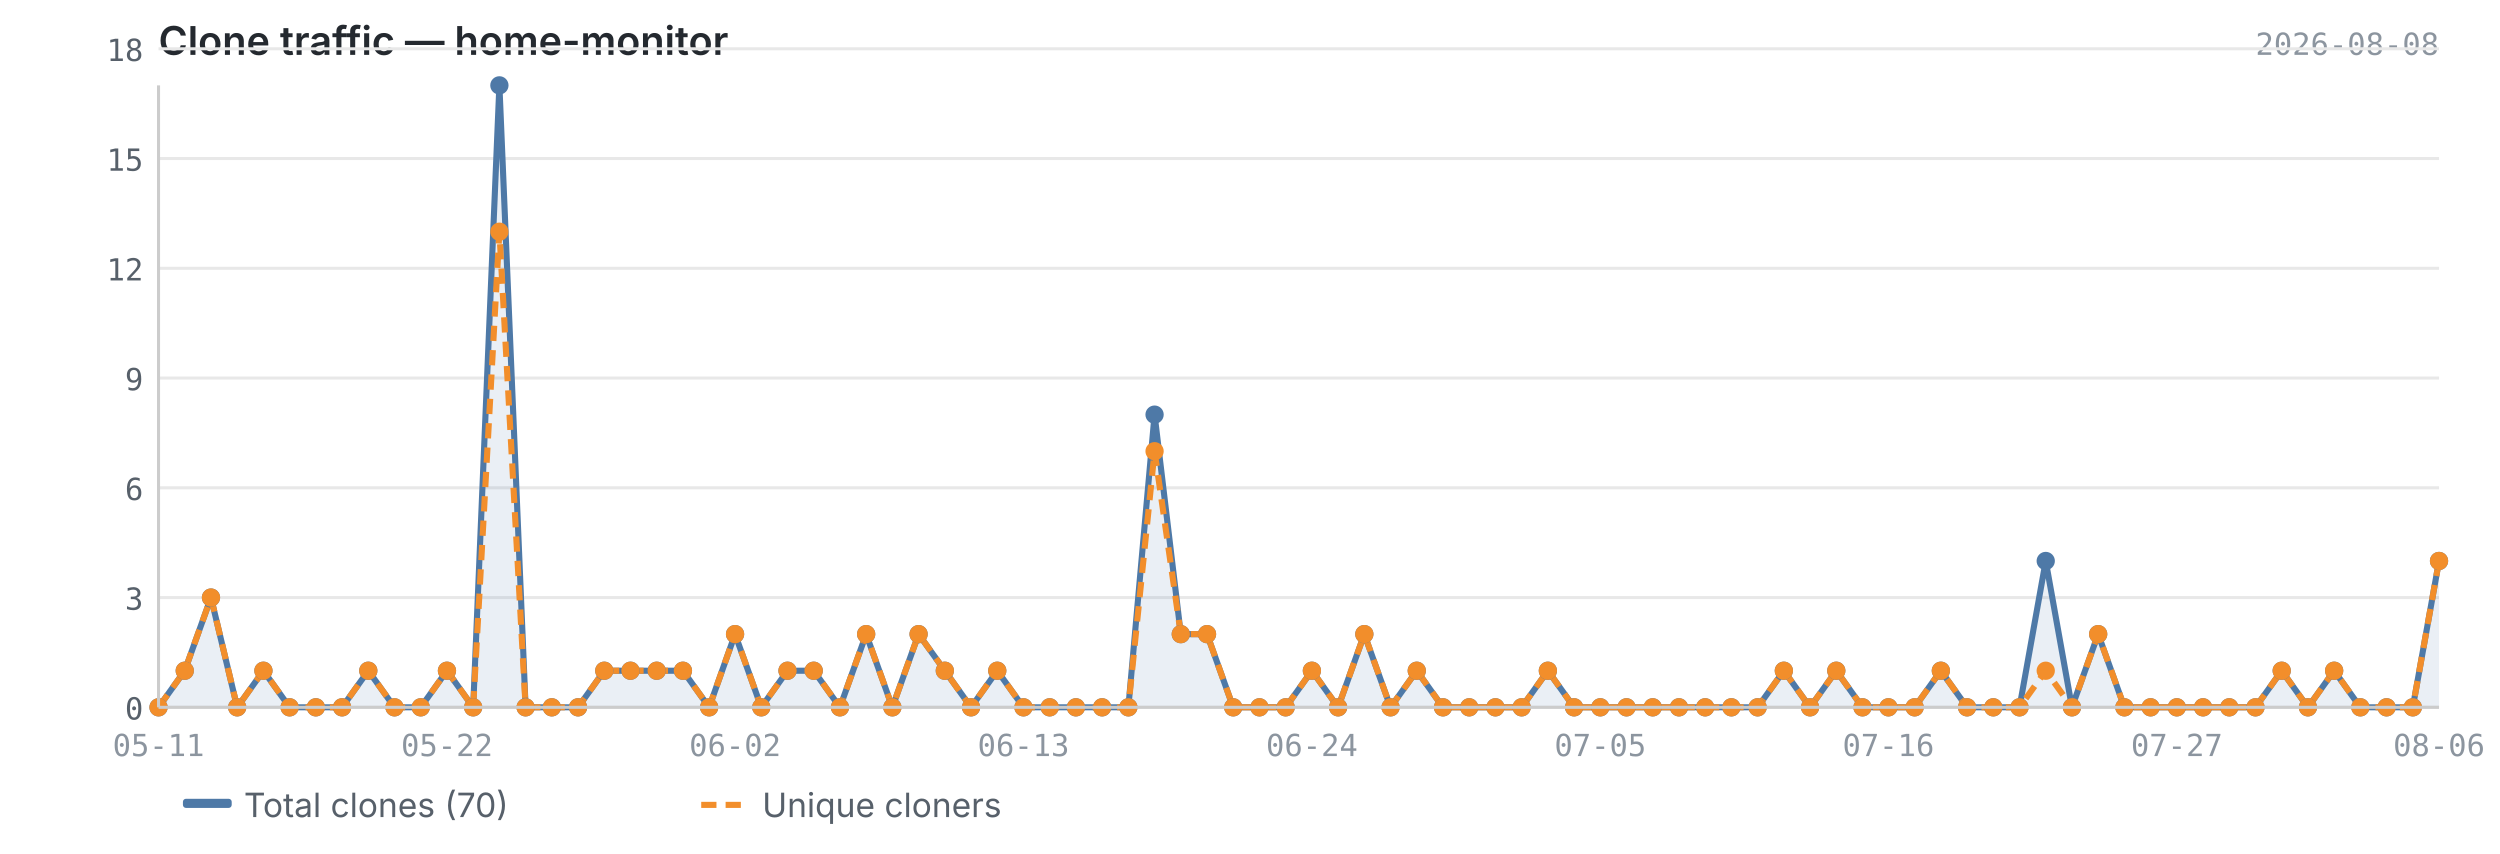
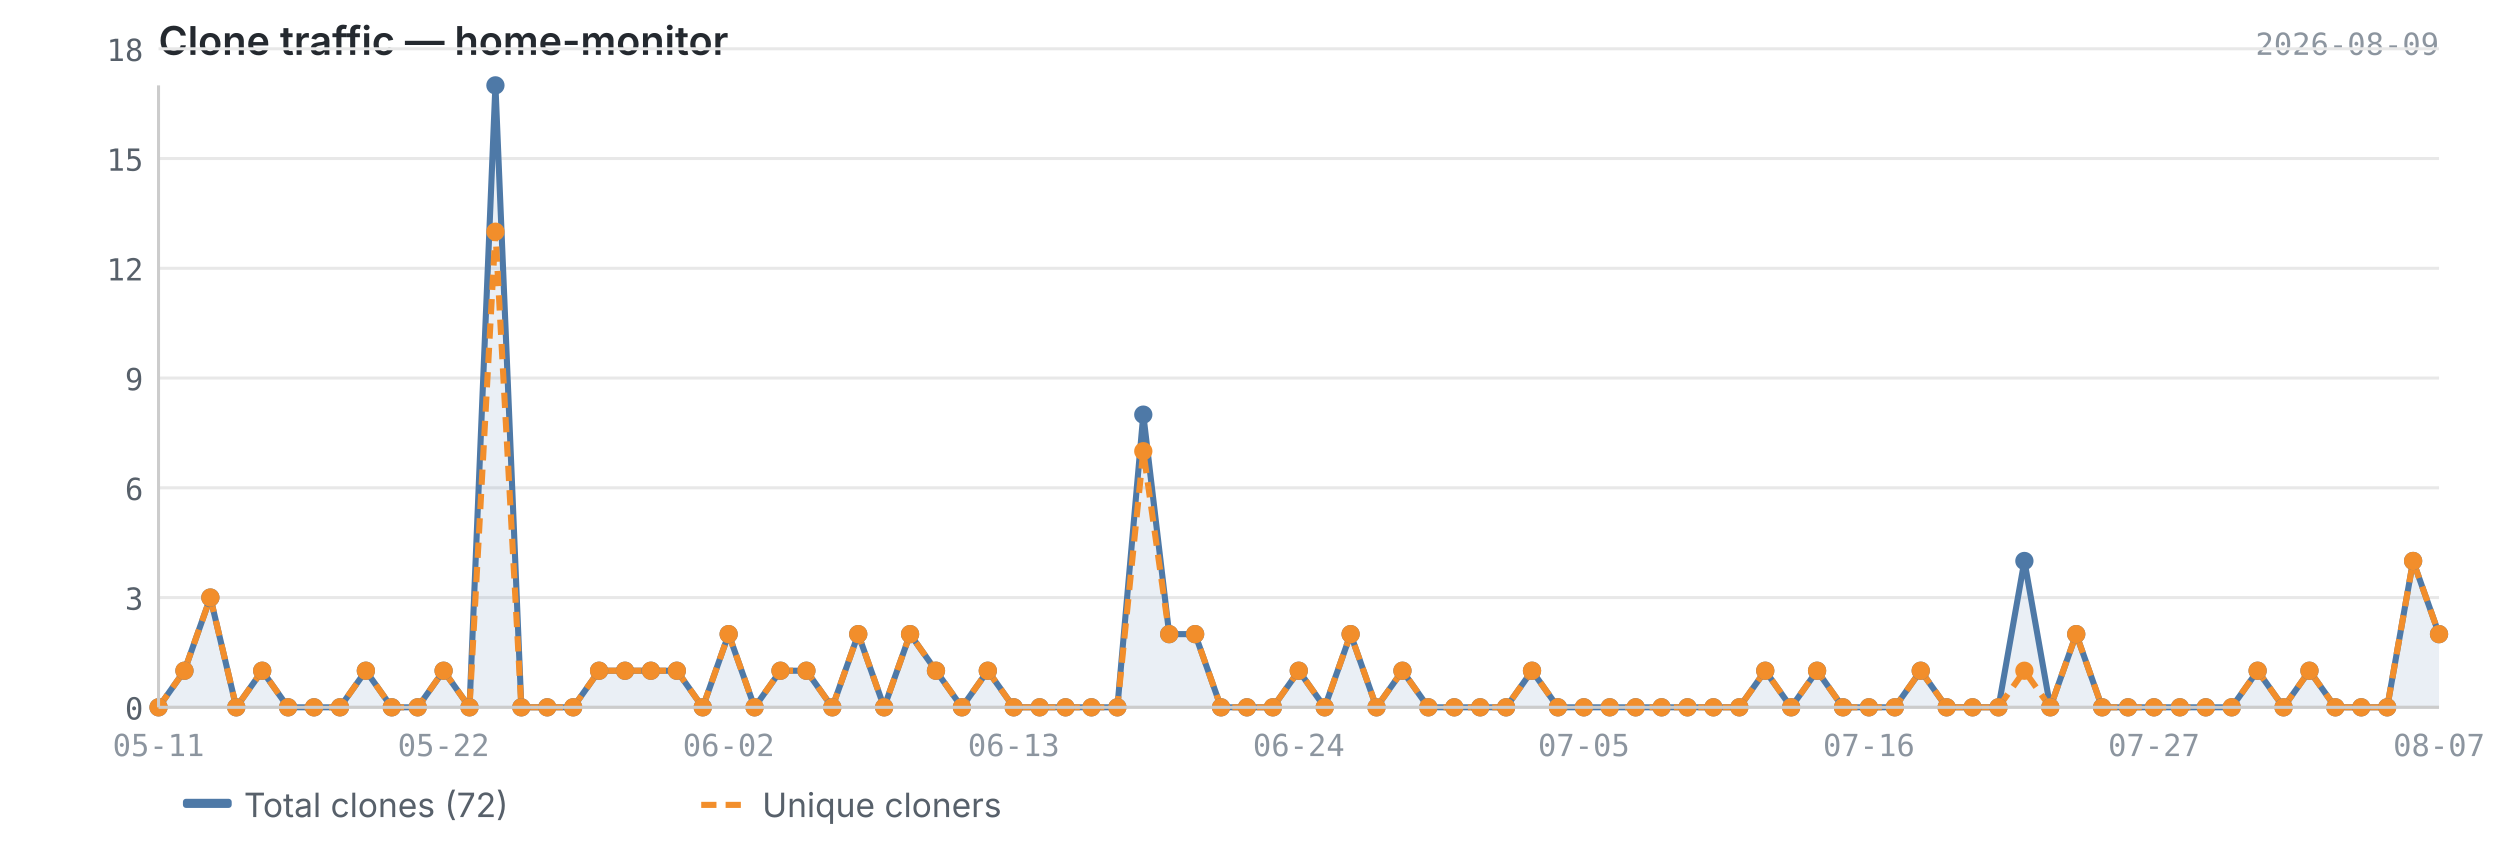
<svg xmlns="http://www.w3.org/2000/svg" viewBox="0 0 820 280" width="820" height="280">
  <text x="52" y="18" font-size="13" font-weight="600" fill="#24292f" font-family="-apple-system, BlinkMacSystemFont, 'Segoe UI', sans-serif">Clone traffic — home-monitor</text>
-   <text x="800" y="18" font-size="10" fill="#8c959f" font-family="ui-monospace, SFMono-Regular, 'SF Mono', Menlo, monospace" text-anchor="end">2026-08-08</text>
+   <text x="800" y="18" font-size="10" fill="#8c959f" font-family="ui-monospace, SFMono-Regular, 'SF Mono', Menlo, monospace" text-anchor="end">2026-08-09</text>
  <line x1="52" y1="232.0" x2="800" y2="232.0" stroke="#e8e8e8" stroke-width="1" />
  <line x1="52" y1="196.0" x2="800" y2="196.0" stroke="#e8e8e8" stroke-width="1" />
  <line x1="52" y1="160.0" x2="800" y2="160.0" stroke="#e8e8e8" stroke-width="1" />
  <line x1="52" y1="124.0" x2="800" y2="124.0" stroke="#e8e8e8" stroke-width="1" />
  <line x1="52" y1="88.0" x2="800" y2="88.0" stroke="#e8e8e8" stroke-width="1" />
  <line x1="52" y1="52.0" x2="800" y2="52.0" stroke="#e8e8e8" stroke-width="1" />
  <line x1="52" y1="16.0" x2="800" y2="16.0" stroke="#e8e8e8" stroke-width="1" />
-   <path d="M52.0,232.0 L52.0,232.0 L60.6,220.0 L69.2,196.0 L77.8,232.0 L86.4,220.0 L95.0,232.0 L103.6,232.0 L112.2,232.0 L120.8,220.0 L129.4,232.0 L138.0,232.0 L146.6,220.0 L155.2,232.0 L163.8,28.0 L172.4,232.0 L181.0,232.0 L189.6,232.0 L198.2,220.0 L206.8,220.0 L215.4,220.0 L224.0,220.0 L232.6,232.0 L241.1,208.0 L249.7,232.0 L258.3,220.0 L266.9,220.0 L275.5,232.0 L284.1,208.0 L292.7,232.0 L301.3,208.0 L309.9,220.0 L318.5,232.0 L327.1,220.0 L335.7,232.0 L344.3,232.0 L352.9,232.0 L361.5,232.0 L370.1,232.0 L378.7,136.0 L387.3,208.0 L395.9,208.0 L404.5,232.0 L413.1,232.0 L421.7,232.0 L430.3,220.0 L438.9,232.0 L447.5,208.0 L456.1,232.0 L464.7,220.0 L473.3,232.0 L481.9,232.0 L490.5,232.0 L499.1,232.0 L507.7,220.0 L516.3,232.0 L524.9,232.0 L533.5,232.0 L542.1,232.0 L550.7,232.0 L559.3,232.0 L567.9,232.0 L576.5,232.0 L585.1,220.0 L593.7,232.0 L602.3,220.0 L610.9,232.0 L619.4,232.0 L628.0,232.0 L636.6,220.0 L645.2,232.0 L653.8,232.0 L662.4,232.0 L671.0,184.0 L679.6,232.0 L688.2,208.0 L696.8,232.0 L705.4,232.0 L714.0,232.0 L722.6,232.0 L731.2,232.0 L739.8,232.0 L748.4,220.0 L757.0,232.0 L765.6,220.0 L774.2,232.0 L782.8,232.0 L791.4,232.0 L800.0,184.0 L800.0,232.0 L52.0,232.0Z" fill="#4e79a7" opacity="0.12" />
-   <polyline points="52.0,232.0 60.6,220.0 69.2,196.0 77.8,232.0 86.4,220.0 95.0,232.0 103.6,232.0 112.2,232.0 120.8,220.0 129.4,232.0 138.0,232.0 146.6,220.0 155.2,232.0 163.8,28.0 172.4,232.0 181.0,232.0 189.6,232.0 198.2,220.0 206.8,220.0 215.4,220.0 224.0,220.0 232.6,232.0 241.1,208.0 249.7,232.0 258.3,220.0 266.9,220.0 275.5,232.0 284.1,208.0 292.7,232.0 301.3,208.0 309.9,220.0 318.5,232.0 327.1,220.0 335.7,232.0 344.3,232.0 352.9,232.0 361.5,232.0 370.1,232.0 378.7,136.0 387.3,208.0 395.9,208.0 404.5,232.0 413.1,232.0 421.7,232.0 430.3,220.0 438.9,232.0 447.5,208.0 456.1,232.0 464.7,220.0 473.3,232.0 481.9,232.0 490.5,232.0 499.1,232.0 507.7,220.0 516.3,232.0 524.9,232.0 533.5,232.0 542.1,232.0 550.7,232.0 559.3,232.0 567.9,232.0 576.5,232.0 585.1,220.0 593.7,232.0 602.3,220.0 610.9,232.0 619.4,232.0 628.0,232.0 636.6,220.0 645.2,232.0 653.8,232.0 662.4,232.0 671.0,184.0 679.6,232.0 688.2,208.0 696.8,232.0 705.4,232.0 714.0,232.0 722.6,232.0 731.2,232.0 739.8,232.0 748.4,220.0 757.0,232.0 765.6,220.0 774.2,232.0 782.8,232.0 791.4,232.0 800.0,184.0" fill="none" stroke="#4e79a7" stroke-width="2" stroke-linejoin="round" />
-   <polyline points="52.0,232.0 60.6,220.0 69.2,196.0 77.8,232.0 86.4,220.0 95.0,232.0 103.6,232.0 112.2,232.0 120.8,220.0 129.4,232.0 138.0,232.0 146.6,220.0 155.2,232.0 163.8,76.0 172.4,232.0 181.0,232.0 189.6,232.0 198.2,220.0 206.8,220.0 215.4,220.0 224.0,220.0 232.6,232.0 241.1,208.0 249.7,232.0 258.3,220.0 266.9,220.0 275.5,232.0 284.1,208.0 292.7,232.0 301.3,208.0 309.9,220.0 318.5,232.0 327.1,220.0 335.7,232.0 344.3,232.0 352.9,232.0 361.5,232.0 370.1,232.0 378.7,148.0 387.3,208.0 395.9,208.0 404.5,232.0 413.1,232.0 421.7,232.0 430.3,220.0 438.9,232.0 447.5,208.0 456.1,232.0 464.7,220.0 473.3,232.0 481.9,232.0 490.5,232.0 499.1,232.0 507.7,220.0 516.3,232.0 524.9,232.0 533.5,232.0 542.1,232.0 550.7,232.0 559.3,232.0 567.9,232.0 576.5,232.0 585.1,220.0 593.7,232.0 602.3,220.0 610.9,232.0 619.4,232.0 628.0,232.0 636.6,220.0 645.2,232.0 653.8,232.0 662.4,232.0 671.0,220.0 679.6,232.0 688.2,208.0 696.8,232.0 705.4,232.0 714.0,232.0 722.6,232.0 731.2,232.0 739.8,232.0 748.4,220.0 757.0,232.0 765.6,220.0 774.2,232.0 782.8,232.0 791.4,232.0 800.0,184.0" fill="none" stroke="#f28e2b" stroke-width="2" stroke-linejoin="round" stroke-dasharray="5,3" />
+   <path d="M52.0,232.0 L52.0,232.0 L60.5,220.0 L69.0,196.0 L77.5,232.0 L86.0,220.0 L94.5,232.0 L103.0,232.0 L111.5,232.0 L120.0,220.0 L128.5,232.0 L137.0,232.0 L145.5,220.0 L154.0,232.0 L162.5,28.0 L171.0,232.0 L179.5,232.0 L188.0,232.0 L196.5,220.0 L205.0,220.0 L213.5,220.0 L222.0,220.0 L230.5,232.0 L239.0,208.0 L247.5,232.0 L256.0,220.0 L264.5,220.0 L273.0,232.0 L281.5,208.0 L290.0,232.0 L298.5,208.0 L307.0,220.0 L315.5,232.0 L324.0,220.0 L332.5,232.0 L341.0,232.0 L349.5,232.0 L358.0,232.0 L366.5,232.0 L375.0,136.0 L383.5,208.0 L392.0,208.0 L400.5,232.0 L409.0,232.0 L417.5,232.0 L426.0,220.0 L434.5,232.0 L443.0,208.0 L451.5,232.0 L460.0,220.0 L468.5,232.0 L477.0,232.0 L485.5,232.0 L494.0,232.0 L502.5,220.0 L511.0,232.0 L519.5,232.0 L528.0,232.0 L536.5,232.0 L545.0,232.0 L553.5,232.0 L562.0,232.0 L570.5,232.0 L579.0,220.0 L587.5,232.0 L596.0,220.0 L604.5,232.0 L613.0,232.0 L621.5,232.0 L630.0,220.0 L638.5,232.0 L647.0,232.0 L655.5,232.0 L664.0,184.0 L672.5,232.0 L681.0,208.0 L689.5,232.0 L698.0,232.0 L706.5,232.0 L715.0,232.0 L723.5,232.0 L732.0,232.0 L740.5,220.0 L749.0,232.0 L757.5,220.0 L766.0,232.0 L774.5,232.0 L783.0,232.0 L791.5,184.0 L800.0,208.0 L800.0,232.0 L52.0,232.0Z" fill="#4e79a7" opacity="0.12" />
+   <polyline points="52.0,232.0 60.5,220.0 69.0,196.0 77.5,232.0 86.0,220.0 94.5,232.0 103.0,232.0 111.5,232.0 120.0,220.0 128.5,232.0 137.0,232.0 145.5,220.0 154.0,232.0 162.5,28.0 171.0,232.0 179.5,232.0 188.0,232.0 196.5,220.0 205.0,220.0 213.5,220.0 222.0,220.0 230.5,232.0 239.0,208.0 247.5,232.0 256.0,220.0 264.5,220.0 273.0,232.0 281.5,208.0 290.0,232.0 298.5,208.0 307.0,220.0 315.5,232.0 324.0,220.0 332.5,232.0 341.0,232.0 349.5,232.0 358.0,232.0 366.5,232.0 375.0,136.0 383.5,208.0 392.0,208.0 400.5,232.0 409.0,232.0 417.5,232.0 426.0,220.0 434.5,232.0 443.0,208.0 451.5,232.0 460.0,220.0 468.5,232.0 477.0,232.0 485.5,232.0 494.0,232.0 502.5,220.0 511.0,232.0 519.5,232.0 528.0,232.0 536.5,232.0 545.0,232.0 553.5,232.0 562.0,232.0 570.5,232.0 579.0,220.0 587.5,232.0 596.0,220.0 604.5,232.0 613.0,232.0 621.5,232.0 630.0,220.0 638.5,232.0 647.0,232.0 655.5,232.0 664.0,184.0 672.5,232.0 681.0,208.0 689.5,232.0 698.0,232.0 706.5,232.0 715.0,232.0 723.5,232.0 732.0,232.0 740.5,220.0 749.0,232.0 757.5,220.0 766.0,232.0 774.5,232.0 783.0,232.0 791.5,184.0 800.0,208.0" fill="none" stroke="#4e79a7" stroke-width="2" stroke-linejoin="round" />
+   <polyline points="52.0,232.0 60.5,220.0 69.0,196.0 77.5,232.0 86.0,220.0 94.5,232.0 103.0,232.0 111.5,232.0 120.0,220.0 128.5,232.0 137.0,232.0 145.5,220.0 154.0,232.0 162.5,76.0 171.0,232.0 179.5,232.0 188.0,232.0 196.5,220.0 205.0,220.0 213.5,220.0 222.0,220.0 230.5,232.0 239.0,208.0 247.5,232.0 256.0,220.0 264.5,220.0 273.0,232.0 281.5,208.0 290.0,232.0 298.5,208.0 307.0,220.0 315.5,232.0 324.0,220.0 332.5,232.0 341.0,232.0 349.5,232.0 358.0,232.0 366.5,232.0 375.0,148.0 383.5,208.0 392.0,208.0 400.5,232.0 409.0,232.0 417.5,232.0 426.0,220.0 434.5,232.0 443.0,208.0 451.5,232.0 460.0,220.0 468.5,232.0 477.0,232.0 485.5,232.0 494.0,232.0 502.5,220.0 511.0,232.0 519.5,232.0 528.0,232.0 536.5,232.0 545.0,232.0 553.5,232.0 562.0,232.0 570.5,232.0 579.0,220.0 587.5,232.0 596.0,220.0 604.5,232.0 613.0,232.0 621.5,232.0 630.0,220.0 638.5,232.0 647.0,232.0 655.5,232.0 664.0,220.0 672.5,232.0 681.0,208.0 689.5,232.0 698.0,232.0 706.5,232.0 715.0,232.0 723.5,232.0 732.0,232.0 740.5,220.0 749.0,232.0 757.5,220.0 766.0,232.0 774.5,232.0 783.0,232.0 791.5,184.0 800.0,208.0" fill="none" stroke="#f28e2b" stroke-width="2" stroke-linejoin="round" stroke-dasharray="5,3" />
  <circle cx="52.0" cy="232.0" r="3" fill="#4e79a7" />
-   <circle cx="60.6" cy="220.0" r="3" fill="#4e79a7" />
-   <circle cx="69.2" cy="196.0" r="3" fill="#4e79a7" />
-   <circle cx="77.8" cy="232.0" r="3" fill="#4e79a7" />
-   <circle cx="86.4" cy="220.0" r="3" fill="#4e79a7" />
-   <circle cx="95.0" cy="232.0" r="3" fill="#4e79a7" />
-   <circle cx="103.6" cy="232.0" r="3" fill="#4e79a7" />
-   <circle cx="112.2" cy="232.0" r="3" fill="#4e79a7" />
-   <circle cx="120.8" cy="220.0" r="3" fill="#4e79a7" />
-   <circle cx="129.4" cy="232.0" r="3" fill="#4e79a7" />
-   <circle cx="138.0" cy="232.0" r="3" fill="#4e79a7" />
-   <circle cx="146.6" cy="220.0" r="3" fill="#4e79a7" />
-   <circle cx="155.2" cy="232.0" r="3" fill="#4e79a7" />
-   <circle cx="163.8" cy="28.0" r="3" fill="#4e79a7" />
-   <circle cx="172.4" cy="232.0" r="3" fill="#4e79a7" />
-   <circle cx="181.0" cy="232.0" r="3" fill="#4e79a7" />
-   <circle cx="189.6" cy="232.0" r="3" fill="#4e79a7" />
-   <circle cx="198.2" cy="220.0" r="3" fill="#4e79a7" />
-   <circle cx="206.8" cy="220.0" r="3" fill="#4e79a7" />
-   <circle cx="215.4" cy="220.0" r="3" fill="#4e79a7" />
-   <circle cx="224.0" cy="220.0" r="3" fill="#4e79a7" />
-   <circle cx="232.6" cy="232.0" r="3" fill="#4e79a7" />
-   <circle cx="241.1" cy="208.0" r="3" fill="#4e79a7" />
-   <circle cx="249.7" cy="232.0" r="3" fill="#4e79a7" />
-   <circle cx="258.3" cy="220.0" r="3" fill="#4e79a7" />
-   <circle cx="266.9" cy="220.0" r="3" fill="#4e79a7" />
-   <circle cx="275.5" cy="232.0" r="3" fill="#4e79a7" />
-   <circle cx="284.1" cy="208.0" r="3" fill="#4e79a7" />
-   <circle cx="292.7" cy="232.0" r="3" fill="#4e79a7" />
-   <circle cx="301.3" cy="208.0" r="3" fill="#4e79a7" />
-   <circle cx="309.9" cy="220.0" r="3" fill="#4e79a7" />
-   <circle cx="318.5" cy="232.0" r="3" fill="#4e79a7" />
-   <circle cx="327.1" cy="220.0" r="3" fill="#4e79a7" />
-   <circle cx="335.7" cy="232.0" r="3" fill="#4e79a7" />
-   <circle cx="344.3" cy="232.0" r="3" fill="#4e79a7" />
-   <circle cx="352.9" cy="232.0" r="3" fill="#4e79a7" />
-   <circle cx="361.5" cy="232.0" r="3" fill="#4e79a7" />
-   <circle cx="370.1" cy="232.0" r="3" fill="#4e79a7" />
-   <circle cx="378.7" cy="136.0" r="3" fill="#4e79a7" />
-   <circle cx="387.3" cy="208.0" r="3" fill="#4e79a7" />
-   <circle cx="395.9" cy="208.0" r="3" fill="#4e79a7" />
-   <circle cx="404.5" cy="232.0" r="3" fill="#4e79a7" />
-   <circle cx="413.1" cy="232.0" r="3" fill="#4e79a7" />
-   <circle cx="421.7" cy="232.0" r="3" fill="#4e79a7" />
-   <circle cx="430.3" cy="220.0" r="3" fill="#4e79a7" />
-   <circle cx="438.9" cy="232.0" r="3" fill="#4e79a7" />
-   <circle cx="447.5" cy="208.0" r="3" fill="#4e79a7" />
-   <circle cx="456.1" cy="232.0" r="3" fill="#4e79a7" />
-   <circle cx="464.7" cy="220.0" r="3" fill="#4e79a7" />
-   <circle cx="473.3" cy="232.0" r="3" fill="#4e79a7" />
-   <circle cx="481.9" cy="232.0" r="3" fill="#4e79a7" />
-   <circle cx="490.5" cy="232.0" r="3" fill="#4e79a7" />
-   <circle cx="499.1" cy="232.0" r="3" fill="#4e79a7" />
-   <circle cx="507.7" cy="220.0" r="3" fill="#4e79a7" />
-   <circle cx="516.3" cy="232.0" r="3" fill="#4e79a7" />
-   <circle cx="524.9" cy="232.0" r="3" fill="#4e79a7" />
-   <circle cx="533.5" cy="232.0" r="3" fill="#4e79a7" />
-   <circle cx="542.1" cy="232.0" r="3" fill="#4e79a7" />
-   <circle cx="550.7" cy="232.0" r="3" fill="#4e79a7" />
-   <circle cx="559.3" cy="232.0" r="3" fill="#4e79a7" />
-   <circle cx="567.9" cy="232.0" r="3" fill="#4e79a7" />
-   <circle cx="576.5" cy="232.0" r="3" fill="#4e79a7" />
-   <circle cx="585.1" cy="220.0" r="3" fill="#4e79a7" />
-   <circle cx="593.7" cy="232.0" r="3" fill="#4e79a7" />
-   <circle cx="602.3" cy="220.0" r="3" fill="#4e79a7" />
-   <circle cx="610.9" cy="232.0" r="3" fill="#4e79a7" />
-   <circle cx="619.4" cy="232.0" r="3" fill="#4e79a7" />
-   <circle cx="628.0" cy="232.0" r="3" fill="#4e79a7" />
-   <circle cx="636.6" cy="220.0" r="3" fill="#4e79a7" />
-   <circle cx="645.2" cy="232.0" r="3" fill="#4e79a7" />
-   <circle cx="653.8" cy="232.0" r="3" fill="#4e79a7" />
-   <circle cx="662.4" cy="232.0" r="3" fill="#4e79a7" />
-   <circle cx="671.0" cy="184.0" r="3" fill="#4e79a7" />
-   <circle cx="679.6" cy="232.0" r="3" fill="#4e79a7" />
-   <circle cx="688.2" cy="208.0" r="3" fill="#4e79a7" />
-   <circle cx="696.8" cy="232.0" r="3" fill="#4e79a7" />
-   <circle cx="705.4" cy="232.0" r="3" fill="#4e79a7" />
-   <circle cx="714.0" cy="232.0" r="3" fill="#4e79a7" />
-   <circle cx="722.6" cy="232.0" r="3" fill="#4e79a7" />
-   <circle cx="731.2" cy="232.0" r="3" fill="#4e79a7" />
-   <circle cx="739.8" cy="232.0" r="3" fill="#4e79a7" />
-   <circle cx="748.4" cy="220.0" r="3" fill="#4e79a7" />
-   <circle cx="757.0" cy="232.0" r="3" fill="#4e79a7" />
-   <circle cx="765.6" cy="220.0" r="3" fill="#4e79a7" />
-   <circle cx="774.2" cy="232.0" r="3" fill="#4e79a7" />
-   <circle cx="782.8" cy="232.0" r="3" fill="#4e79a7" />
-   <circle cx="791.4" cy="232.0" r="3" fill="#4e79a7" />
-   <circle cx="800.0" cy="184.0" r="3" fill="#4e79a7" />
+   <circle cx="60.5" cy="220.0" r="3" fill="#4e79a7" />
+   <circle cx="69.0" cy="196.0" r="3" fill="#4e79a7" />
+   <circle cx="77.5" cy="232.0" r="3" fill="#4e79a7" />
+   <circle cx="86.0" cy="220.0" r="3" fill="#4e79a7" />
+   <circle cx="94.5" cy="232.0" r="3" fill="#4e79a7" />
+   <circle cx="103.0" cy="232.0" r="3" fill="#4e79a7" />
+   <circle cx="111.5" cy="232.0" r="3" fill="#4e79a7" />
+   <circle cx="120.0" cy="220.0" r="3" fill="#4e79a7" />
+   <circle cx="128.5" cy="232.0" r="3" fill="#4e79a7" />
+   <circle cx="137.0" cy="232.0" r="3" fill="#4e79a7" />
+   <circle cx="145.5" cy="220.0" r="3" fill="#4e79a7" />
+   <circle cx="154.0" cy="232.0" r="3" fill="#4e79a7" />
+   <circle cx="162.5" cy="28.0" r="3" fill="#4e79a7" />
+   <circle cx="171.0" cy="232.0" r="3" fill="#4e79a7" />
+   <circle cx="179.5" cy="232.0" r="3" fill="#4e79a7" />
+   <circle cx="188.0" cy="232.0" r="3" fill="#4e79a7" />
+   <circle cx="196.5" cy="220.0" r="3" fill="#4e79a7" />
+   <circle cx="205.0" cy="220.0" r="3" fill="#4e79a7" />
+   <circle cx="213.5" cy="220.0" r="3" fill="#4e79a7" />
+   <circle cx="222.0" cy="220.0" r="3" fill="#4e79a7" />
+   <circle cx="230.5" cy="232.0" r="3" fill="#4e79a7" />
+   <circle cx="239.0" cy="208.0" r="3" fill="#4e79a7" />
+   <circle cx="247.5" cy="232.0" r="3" fill="#4e79a7" />
+   <circle cx="256.0" cy="220.0" r="3" fill="#4e79a7" />
+   <circle cx="264.5" cy="220.0" r="3" fill="#4e79a7" />
+   <circle cx="273.0" cy="232.0" r="3" fill="#4e79a7" />
+   <circle cx="281.5" cy="208.0" r="3" fill="#4e79a7" />
+   <circle cx="290.0" cy="232.0" r="3" fill="#4e79a7" />
+   <circle cx="298.5" cy="208.0" r="3" fill="#4e79a7" />
+   <circle cx="307.0" cy="220.0" r="3" fill="#4e79a7" />
+   <circle cx="315.5" cy="232.0" r="3" fill="#4e79a7" />
+   <circle cx="324.0" cy="220.0" r="3" fill="#4e79a7" />
+   <circle cx="332.5" cy="232.0" r="3" fill="#4e79a7" />
+   <circle cx="341.0" cy="232.0" r="3" fill="#4e79a7" />
+   <circle cx="349.5" cy="232.0" r="3" fill="#4e79a7" />
+   <circle cx="358.0" cy="232.0" r="3" fill="#4e79a7" />
+   <circle cx="366.5" cy="232.0" r="3" fill="#4e79a7" />
+   <circle cx="375.0" cy="136.0" r="3" fill="#4e79a7" />
+   <circle cx="383.5" cy="208.0" r="3" fill="#4e79a7" />
+   <circle cx="392.0" cy="208.0" r="3" fill="#4e79a7" />
+   <circle cx="400.5" cy="232.0" r="3" fill="#4e79a7" />
+   <circle cx="409.0" cy="232.0" r="3" fill="#4e79a7" />
+   <circle cx="417.5" cy="232.0" r="3" fill="#4e79a7" />
+   <circle cx="426.0" cy="220.0" r="3" fill="#4e79a7" />
+   <circle cx="434.5" cy="232.0" r="3" fill="#4e79a7" />
+   <circle cx="443.0" cy="208.0" r="3" fill="#4e79a7" />
+   <circle cx="451.5" cy="232.0" r="3" fill="#4e79a7" />
+   <circle cx="460.0" cy="220.0" r="3" fill="#4e79a7" />
+   <circle cx="468.5" cy="232.0" r="3" fill="#4e79a7" />
+   <circle cx="477.0" cy="232.0" r="3" fill="#4e79a7" />
+   <circle cx="485.5" cy="232.0" r="3" fill="#4e79a7" />
+   <circle cx="494.0" cy="232.0" r="3" fill="#4e79a7" />
+   <circle cx="502.5" cy="220.0" r="3" fill="#4e79a7" />
+   <circle cx="511.0" cy="232.0" r="3" fill="#4e79a7" />
+   <circle cx="519.5" cy="232.0" r="3" fill="#4e79a7" />
+   <circle cx="528.0" cy="232.0" r="3" fill="#4e79a7" />
+   <circle cx="536.5" cy="232.0" r="3" fill="#4e79a7" />
+   <circle cx="545.0" cy="232.0" r="3" fill="#4e79a7" />
+   <circle cx="553.5" cy="232.0" r="3" fill="#4e79a7" />
+   <circle cx="562.0" cy="232.0" r="3" fill="#4e79a7" />
+   <circle cx="570.5" cy="232.0" r="3" fill="#4e79a7" />
+   <circle cx="579.0" cy="220.0" r="3" fill="#4e79a7" />
+   <circle cx="587.5" cy="232.0" r="3" fill="#4e79a7" />
+   <circle cx="596.0" cy="220.0" r="3" fill="#4e79a7" />
+   <circle cx="604.5" cy="232.0" r="3" fill="#4e79a7" />
+   <circle cx="613.0" cy="232.0" r="3" fill="#4e79a7" />
+   <circle cx="621.5" cy="232.0" r="3" fill="#4e79a7" />
+   <circle cx="630.0" cy="220.0" r="3" fill="#4e79a7" />
+   <circle cx="638.5" cy="232.0" r="3" fill="#4e79a7" />
+   <circle cx="647.0" cy="232.0" r="3" fill="#4e79a7" />
+   <circle cx="655.5" cy="232.0" r="3" fill="#4e79a7" />
+   <circle cx="664.0" cy="184.0" r="3" fill="#4e79a7" />
+   <circle cx="672.5" cy="232.0" r="3" fill="#4e79a7" />
+   <circle cx="681.0" cy="208.0" r="3" fill="#4e79a7" />
+   <circle cx="689.5" cy="232.0" r="3" fill="#4e79a7" />
+   <circle cx="698.0" cy="232.0" r="3" fill="#4e79a7" />
+   <circle cx="706.5" cy="232.0" r="3" fill="#4e79a7" />
+   <circle cx="715.0" cy="232.0" r="3" fill="#4e79a7" />
+   <circle cx="723.5" cy="232.0" r="3" fill="#4e79a7" />
+   <circle cx="732.0" cy="232.0" r="3" fill="#4e79a7" />
+   <circle cx="740.5" cy="220.0" r="3" fill="#4e79a7" />
+   <circle cx="749.0" cy="232.0" r="3" fill="#4e79a7" />
+   <circle cx="757.5" cy="220.0" r="3" fill="#4e79a7" />
+   <circle cx="766.0" cy="232.0" r="3" fill="#4e79a7" />
+   <circle cx="774.5" cy="232.0" r="3" fill="#4e79a7" />
+   <circle cx="783.0" cy="232.0" r="3" fill="#4e79a7" />
+   <circle cx="791.5" cy="184.0" r="3" fill="#4e79a7" />
+   <circle cx="800.0" cy="208.0" r="3" fill="#4e79a7" />
  <circle cx="52.0" cy="232.0" r="3" fill="#f28e2b" />
-   <circle cx="60.6" cy="220.0" r="3" fill="#f28e2b" />
-   <circle cx="69.2" cy="196.0" r="3" fill="#f28e2b" />
-   <circle cx="77.8" cy="232.0" r="3" fill="#f28e2b" />
-   <circle cx="86.4" cy="220.0" r="3" fill="#f28e2b" />
-   <circle cx="95.0" cy="232.0" r="3" fill="#f28e2b" />
-   <circle cx="103.6" cy="232.0" r="3" fill="#f28e2b" />
-   <circle cx="112.2" cy="232.0" r="3" fill="#f28e2b" />
-   <circle cx="120.8" cy="220.0" r="3" fill="#f28e2b" />
-   <circle cx="129.4" cy="232.0" r="3" fill="#f28e2b" />
-   <circle cx="138.0" cy="232.0" r="3" fill="#f28e2b" />
-   <circle cx="146.6" cy="220.0" r="3" fill="#f28e2b" />
-   <circle cx="155.2" cy="232.0" r="3" fill="#f28e2b" />
-   <circle cx="163.8" cy="76.0" r="3" fill="#f28e2b" />
-   <circle cx="172.4" cy="232.0" r="3" fill="#f28e2b" />
-   <circle cx="181.0" cy="232.0" r="3" fill="#f28e2b" />
-   <circle cx="189.6" cy="232.0" r="3" fill="#f28e2b" />
-   <circle cx="198.2" cy="220.0" r="3" fill="#f28e2b" />
-   <circle cx="206.8" cy="220.0" r="3" fill="#f28e2b" />
-   <circle cx="215.4" cy="220.0" r="3" fill="#f28e2b" />
-   <circle cx="224.0" cy="220.0" r="3" fill="#f28e2b" />
-   <circle cx="232.6" cy="232.0" r="3" fill="#f28e2b" />
-   <circle cx="241.1" cy="208.0" r="3" fill="#f28e2b" />
-   <circle cx="249.7" cy="232.0" r="3" fill="#f28e2b" />
-   <circle cx="258.3" cy="220.0" r="3" fill="#f28e2b" />
-   <circle cx="266.9" cy="220.0" r="3" fill="#f28e2b" />
-   <circle cx="275.5" cy="232.0" r="3" fill="#f28e2b" />
-   <circle cx="284.1" cy="208.0" r="3" fill="#f28e2b" />
-   <circle cx="292.7" cy="232.0" r="3" fill="#f28e2b" />
-   <circle cx="301.3" cy="208.0" r="3" fill="#f28e2b" />
-   <circle cx="309.9" cy="220.0" r="3" fill="#f28e2b" />
-   <circle cx="318.5" cy="232.0" r="3" fill="#f28e2b" />
-   <circle cx="327.1" cy="220.0" r="3" fill="#f28e2b" />
-   <circle cx="335.7" cy="232.0" r="3" fill="#f28e2b" />
-   <circle cx="344.3" cy="232.0" r="3" fill="#f28e2b" />
-   <circle cx="352.9" cy="232.0" r="3" fill="#f28e2b" />
-   <circle cx="361.5" cy="232.0" r="3" fill="#f28e2b" />
-   <circle cx="370.1" cy="232.0" r="3" fill="#f28e2b" />
-   <circle cx="378.7" cy="148.0" r="3" fill="#f28e2b" />
-   <circle cx="387.3" cy="208.0" r="3" fill="#f28e2b" />
-   <circle cx="395.9" cy="208.0" r="3" fill="#f28e2b" />
-   <circle cx="404.5" cy="232.0" r="3" fill="#f28e2b" />
-   <circle cx="413.1" cy="232.0" r="3" fill="#f28e2b" />
-   <circle cx="421.7" cy="232.0" r="3" fill="#f28e2b" />
-   <circle cx="430.3" cy="220.0" r="3" fill="#f28e2b" />
-   <circle cx="438.9" cy="232.0" r="3" fill="#f28e2b" />
-   <circle cx="447.5" cy="208.0" r="3" fill="#f28e2b" />
-   <circle cx="456.1" cy="232.0" r="3" fill="#f28e2b" />
-   <circle cx="464.7" cy="220.0" r="3" fill="#f28e2b" />
-   <circle cx="473.3" cy="232.0" r="3" fill="#f28e2b" />
-   <circle cx="481.9" cy="232.0" r="3" fill="#f28e2b" />
-   <circle cx="490.5" cy="232.0" r="3" fill="#f28e2b" />
-   <circle cx="499.1" cy="232.0" r="3" fill="#f28e2b" />
-   <circle cx="507.7" cy="220.0" r="3" fill="#f28e2b" />
-   <circle cx="516.3" cy="232.0" r="3" fill="#f28e2b" />
-   <circle cx="524.9" cy="232.0" r="3" fill="#f28e2b" />
-   <circle cx="533.5" cy="232.0" r="3" fill="#f28e2b" />
-   <circle cx="542.1" cy="232.0" r="3" fill="#f28e2b" />
-   <circle cx="550.7" cy="232.0" r="3" fill="#f28e2b" />
-   <circle cx="559.3" cy="232.0" r="3" fill="#f28e2b" />
-   <circle cx="567.9" cy="232.0" r="3" fill="#f28e2b" />
-   <circle cx="576.5" cy="232.0" r="3" fill="#f28e2b" />
-   <circle cx="585.1" cy="220.0" r="3" fill="#f28e2b" />
-   <circle cx="593.7" cy="232.0" r="3" fill="#f28e2b" />
-   <circle cx="602.3" cy="220.0" r="3" fill="#f28e2b" />
-   <circle cx="610.9" cy="232.0" r="3" fill="#f28e2b" />
-   <circle cx="619.4" cy="232.0" r="3" fill="#f28e2b" />
-   <circle cx="628.0" cy="232.0" r="3" fill="#f28e2b" />
-   <circle cx="636.6" cy="220.0" r="3" fill="#f28e2b" />
-   <circle cx="645.2" cy="232.0" r="3" fill="#f28e2b" />
-   <circle cx="653.8" cy="232.0" r="3" fill="#f28e2b" />
-   <circle cx="662.4" cy="232.0" r="3" fill="#f28e2b" />
-   <circle cx="671.0" cy="220.0" r="3" fill="#f28e2b" />
-   <circle cx="679.6" cy="232.0" r="3" fill="#f28e2b" />
-   <circle cx="688.2" cy="208.0" r="3" fill="#f28e2b" />
-   <circle cx="696.8" cy="232.0" r="3" fill="#f28e2b" />
-   <circle cx="705.4" cy="232.0" r="3" fill="#f28e2b" />
-   <circle cx="714.0" cy="232.0" r="3" fill="#f28e2b" />
-   <circle cx="722.6" cy="232.0" r="3" fill="#f28e2b" />
-   <circle cx="731.2" cy="232.0" r="3" fill="#f28e2b" />
-   <circle cx="739.8" cy="232.0" r="3" fill="#f28e2b" />
-   <circle cx="748.4" cy="220.0" r="3" fill="#f28e2b" />
-   <circle cx="757.0" cy="232.0" r="3" fill="#f28e2b" />
-   <circle cx="765.6" cy="220.0" r="3" fill="#f28e2b" />
-   <circle cx="774.2" cy="232.0" r="3" fill="#f28e2b" />
-   <circle cx="782.8" cy="232.0" r="3" fill="#f28e2b" />
-   <circle cx="791.4" cy="232.0" r="3" fill="#f28e2b" />
-   <circle cx="800.0" cy="184.0" r="3" fill="#f28e2b" />
+   <circle cx="60.5" cy="220.0" r="3" fill="#f28e2b" />
+   <circle cx="69.0" cy="196.0" r="3" fill="#f28e2b" />
+   <circle cx="77.5" cy="232.0" r="3" fill="#f28e2b" />
+   <circle cx="86.0" cy="220.0" r="3" fill="#f28e2b" />
+   <circle cx="94.5" cy="232.0" r="3" fill="#f28e2b" />
+   <circle cx="103.0" cy="232.0" r="3" fill="#f28e2b" />
+   <circle cx="111.5" cy="232.0" r="3" fill="#f28e2b" />
+   <circle cx="120.0" cy="220.0" r="3" fill="#f28e2b" />
+   <circle cx="128.5" cy="232.0" r="3" fill="#f28e2b" />
+   <circle cx="137.0" cy="232.0" r="3" fill="#f28e2b" />
+   <circle cx="145.5" cy="220.0" r="3" fill="#f28e2b" />
+   <circle cx="154.0" cy="232.0" r="3" fill="#f28e2b" />
+   <circle cx="162.5" cy="76.0" r="3" fill="#f28e2b" />
+   <circle cx="171.0" cy="232.0" r="3" fill="#f28e2b" />
+   <circle cx="179.5" cy="232.0" r="3" fill="#f28e2b" />
+   <circle cx="188.0" cy="232.0" r="3" fill="#f28e2b" />
+   <circle cx="196.5" cy="220.0" r="3" fill="#f28e2b" />
+   <circle cx="205.0" cy="220.0" r="3" fill="#f28e2b" />
+   <circle cx="213.5" cy="220.0" r="3" fill="#f28e2b" />
+   <circle cx="222.0" cy="220.0" r="3" fill="#f28e2b" />
+   <circle cx="230.5" cy="232.0" r="3" fill="#f28e2b" />
+   <circle cx="239.0" cy="208.0" r="3" fill="#f28e2b" />
+   <circle cx="247.5" cy="232.0" r="3" fill="#f28e2b" />
+   <circle cx="256.0" cy="220.0" r="3" fill="#f28e2b" />
+   <circle cx="264.5" cy="220.0" r="3" fill="#f28e2b" />
+   <circle cx="273.0" cy="232.0" r="3" fill="#f28e2b" />
+   <circle cx="281.5" cy="208.0" r="3" fill="#f28e2b" />
+   <circle cx="290.0" cy="232.0" r="3" fill="#f28e2b" />
+   <circle cx="298.5" cy="208.0" r="3" fill="#f28e2b" />
+   <circle cx="307.0" cy="220.0" r="3" fill="#f28e2b" />
+   <circle cx="315.5" cy="232.0" r="3" fill="#f28e2b" />
+   <circle cx="324.0" cy="220.0" r="3" fill="#f28e2b" />
+   <circle cx="332.5" cy="232.0" r="3" fill="#f28e2b" />
+   <circle cx="341.0" cy="232.0" r="3" fill="#f28e2b" />
+   <circle cx="349.5" cy="232.0" r="3" fill="#f28e2b" />
+   <circle cx="358.0" cy="232.0" r="3" fill="#f28e2b" />
+   <circle cx="366.5" cy="232.0" r="3" fill="#f28e2b" />
+   <circle cx="375.0" cy="148.0" r="3" fill="#f28e2b" />
+   <circle cx="383.5" cy="208.0" r="3" fill="#f28e2b" />
+   <circle cx="392.0" cy="208.0" r="3" fill="#f28e2b" />
+   <circle cx="400.5" cy="232.0" r="3" fill="#f28e2b" />
+   <circle cx="409.0" cy="232.0" r="3" fill="#f28e2b" />
+   <circle cx="417.5" cy="232.0" r="3" fill="#f28e2b" />
+   <circle cx="426.0" cy="220.0" r="3" fill="#f28e2b" />
+   <circle cx="434.5" cy="232.0" r="3" fill="#f28e2b" />
+   <circle cx="443.0" cy="208.0" r="3" fill="#f28e2b" />
+   <circle cx="451.5" cy="232.0" r="3" fill="#f28e2b" />
+   <circle cx="460.0" cy="220.0" r="3" fill="#f28e2b" />
+   <circle cx="468.5" cy="232.0" r="3" fill="#f28e2b" />
+   <circle cx="477.0" cy="232.0" r="3" fill="#f28e2b" />
+   <circle cx="485.5" cy="232.0" r="3" fill="#f28e2b" />
+   <circle cx="494.0" cy="232.0" r="3" fill="#f28e2b" />
+   <circle cx="502.5" cy="220.0" r="3" fill="#f28e2b" />
+   <circle cx="511.0" cy="232.0" r="3" fill="#f28e2b" />
+   <circle cx="519.5" cy="232.0" r="3" fill="#f28e2b" />
+   <circle cx="528.0" cy="232.0" r="3" fill="#f28e2b" />
+   <circle cx="536.5" cy="232.0" r="3" fill="#f28e2b" />
+   <circle cx="545.0" cy="232.0" r="3" fill="#f28e2b" />
+   <circle cx="553.5" cy="232.0" r="3" fill="#f28e2b" />
+   <circle cx="562.0" cy="232.0" r="3" fill="#f28e2b" />
+   <circle cx="570.5" cy="232.0" r="3" fill="#f28e2b" />
+   <circle cx="579.0" cy="220.0" r="3" fill="#f28e2b" />
+   <circle cx="587.5" cy="232.0" r="3" fill="#f28e2b" />
+   <circle cx="596.0" cy="220.0" r="3" fill="#f28e2b" />
+   <circle cx="604.5" cy="232.0" r="3" fill="#f28e2b" />
+   <circle cx="613.0" cy="232.0" r="3" fill="#f28e2b" />
+   <circle cx="621.5" cy="232.0" r="3" fill="#f28e2b" />
+   <circle cx="630.0" cy="220.0" r="3" fill="#f28e2b" />
+   <circle cx="638.5" cy="232.0" r="3" fill="#f28e2b" />
+   <circle cx="647.0" cy="232.0" r="3" fill="#f28e2b" />
+   <circle cx="655.5" cy="232.0" r="3" fill="#f28e2b" />
+   <circle cx="664.0" cy="220.0" r="3" fill="#f28e2b" />
+   <circle cx="672.5" cy="232.0" r="3" fill="#f28e2b" />
+   <circle cx="681.0" cy="208.0" r="3" fill="#f28e2b" />
+   <circle cx="689.5" cy="232.0" r="3" fill="#f28e2b" />
+   <circle cx="698.0" cy="232.0" r="3" fill="#f28e2b" />
+   <circle cx="706.5" cy="232.0" r="3" fill="#f28e2b" />
+   <circle cx="715.0" cy="232.0" r="3" fill="#f28e2b" />
+   <circle cx="723.5" cy="232.0" r="3" fill="#f28e2b" />
+   <circle cx="732.0" cy="232.0" r="3" fill="#f28e2b" />
+   <circle cx="740.5" cy="220.0" r="3" fill="#f28e2b" />
+   <circle cx="749.0" cy="232.0" r="3" fill="#f28e2b" />
+   <circle cx="757.5" cy="220.0" r="3" fill="#f28e2b" />
+   <circle cx="766.0" cy="232.0" r="3" fill="#f28e2b" />
+   <circle cx="774.5" cy="232.0" r="3" fill="#f28e2b" />
+   <circle cx="783.0" cy="232.0" r="3" fill="#f28e2b" />
+   <circle cx="791.5" cy="184.0" r="3" fill="#f28e2b" />
+   <circle cx="800.0" cy="208.0" r="3" fill="#f28e2b" />
  <line x1="52" y1="28" x2="52" y2="232" stroke="#cccccc" stroke-width="1" />
  <line x1="52" y1="232" x2="800" y2="232" stroke="#cccccc" stroke-width="1" />
  <text x="47" y="236.0" text-anchor="end" font-size="10" fill="#57606a" font-family="ui-monospace, SFMono-Regular, 'SF Mono', Menlo, monospace">0</text>
  <text x="47" y="200.0" text-anchor="end" font-size="10" fill="#57606a" font-family="ui-monospace, SFMono-Regular, 'SF Mono', Menlo, monospace">3</text>
  <text x="47" y="164.0" text-anchor="end" font-size="10" fill="#57606a" font-family="ui-monospace, SFMono-Regular, 'SF Mono', Menlo, monospace">6</text>
  <text x="47" y="128.0" text-anchor="end" font-size="10" fill="#57606a" font-family="ui-monospace, SFMono-Regular, 'SF Mono', Menlo, monospace">9</text>
  <text x="47" y="92.0" text-anchor="end" font-size="10" fill="#57606a" font-family="ui-monospace, SFMono-Regular, 'SF Mono', Menlo, monospace">12</text>
  <text x="47" y="56.0" text-anchor="end" font-size="10" fill="#57606a" font-family="ui-monospace, SFMono-Regular, 'SF Mono', Menlo, monospace">15</text>
  <text x="47" y="20.0" text-anchor="end" font-size="10" fill="#57606a" font-family="ui-monospace, SFMono-Regular, 'SF Mono', Menlo, monospace">18</text>
  <text x="52.0" y="248" text-anchor="middle" font-size="10" fill="#8c959f" font-family="ui-monospace, SFMono-Regular, 'SF Mono', Menlo, monospace">05-11</text>
-   <text x="335.7" y="248" text-anchor="middle" font-size="10" fill="#8c959f" font-family="ui-monospace, SFMono-Regular, 'SF Mono', Menlo, monospace">06-13</text>
-   <text x="619.4" y="248" text-anchor="middle" font-size="10" fill="#8c959f" font-family="ui-monospace, SFMono-Regular, 'SF Mono', Menlo, monospace">07-16</text>
-   <text x="146.6" y="248" text-anchor="middle" font-size="10" fill="#8c959f" font-family="ui-monospace, SFMono-Regular, 'SF Mono', Menlo, monospace">05-22</text>
-   <text x="430.3" y="248" text-anchor="middle" font-size="10" fill="#8c959f" font-family="ui-monospace, SFMono-Regular, 'SF Mono', Menlo, monospace">06-24</text>
-   <text x="714.0" y="248" text-anchor="middle" font-size="10" fill="#8c959f" font-family="ui-monospace, SFMono-Regular, 'SF Mono', Menlo, monospace">07-27</text>
-   <text x="241.1" y="248" text-anchor="middle" font-size="10" fill="#8c959f" font-family="ui-monospace, SFMono-Regular, 'SF Mono', Menlo, monospace">06-02</text>
-   <text x="524.9" y="248" text-anchor="middle" font-size="10" fill="#8c959f" font-family="ui-monospace, SFMono-Regular, 'SF Mono', Menlo, monospace">07-05</text>
-   <text x="800.0" y="248" text-anchor="middle" font-size="10" fill="#8c959f" font-family="ui-monospace, SFMono-Regular, 'SF Mono', Menlo, monospace">08-06</text>
+   <text x="332.5" y="248" text-anchor="middle" font-size="10" fill="#8c959f" font-family="ui-monospace, SFMono-Regular, 'SF Mono', Menlo, monospace">06-13</text>
+   <text x="613.0" y="248" text-anchor="middle" font-size="10" fill="#8c959f" font-family="ui-monospace, SFMono-Regular, 'SF Mono', Menlo, monospace">07-16</text>
+   <text x="145.5" y="248" text-anchor="middle" font-size="10" fill="#8c959f" font-family="ui-monospace, SFMono-Regular, 'SF Mono', Menlo, monospace">05-22</text>
+   <text x="426.0" y="248" text-anchor="middle" font-size="10" fill="#8c959f" font-family="ui-monospace, SFMono-Regular, 'SF Mono', Menlo, monospace">06-24</text>
+   <text x="706.5" y="248" text-anchor="middle" font-size="10" fill="#8c959f" font-family="ui-monospace, SFMono-Regular, 'SF Mono', Menlo, monospace">07-27</text>
+   <text x="239.0" y="248" text-anchor="middle" font-size="10" fill="#8c959f" font-family="ui-monospace, SFMono-Regular, 'SF Mono', Menlo, monospace">06-02</text>
+   <text x="519.5" y="248" text-anchor="middle" font-size="10" fill="#8c959f" font-family="ui-monospace, SFMono-Regular, 'SF Mono', Menlo, monospace">07-05</text>
+   <text x="800.0" y="248" text-anchor="middle" font-size="10" fill="#8c959f" font-family="ui-monospace, SFMono-Regular, 'SF Mono', Menlo, monospace">08-07</text>
  <rect x="60" y="262" width="16" height="3" fill="#4e79a7" rx="1" />
-   <text x="80" y="268" font-size="11" fill="#57606a" font-family="-apple-system, BlinkMacSystemFont, 'Segoe UI', sans-serif">Total clones (70)</text>
+   <text x="80" y="268" font-size="11" fill="#57606a" font-family="-apple-system, BlinkMacSystemFont, 'Segoe UI', sans-serif">Total clones (72)</text>
  <line x1="230" y1="264" x2="246" y2="264" stroke="#f28e2b" stroke-width="2" stroke-dasharray="5,3" />
  <text x="250" y="268" font-size="11" fill="#57606a" font-family="-apple-system, BlinkMacSystemFont, 'Segoe UI', sans-serif">Unique cloners</text>
</svg>
